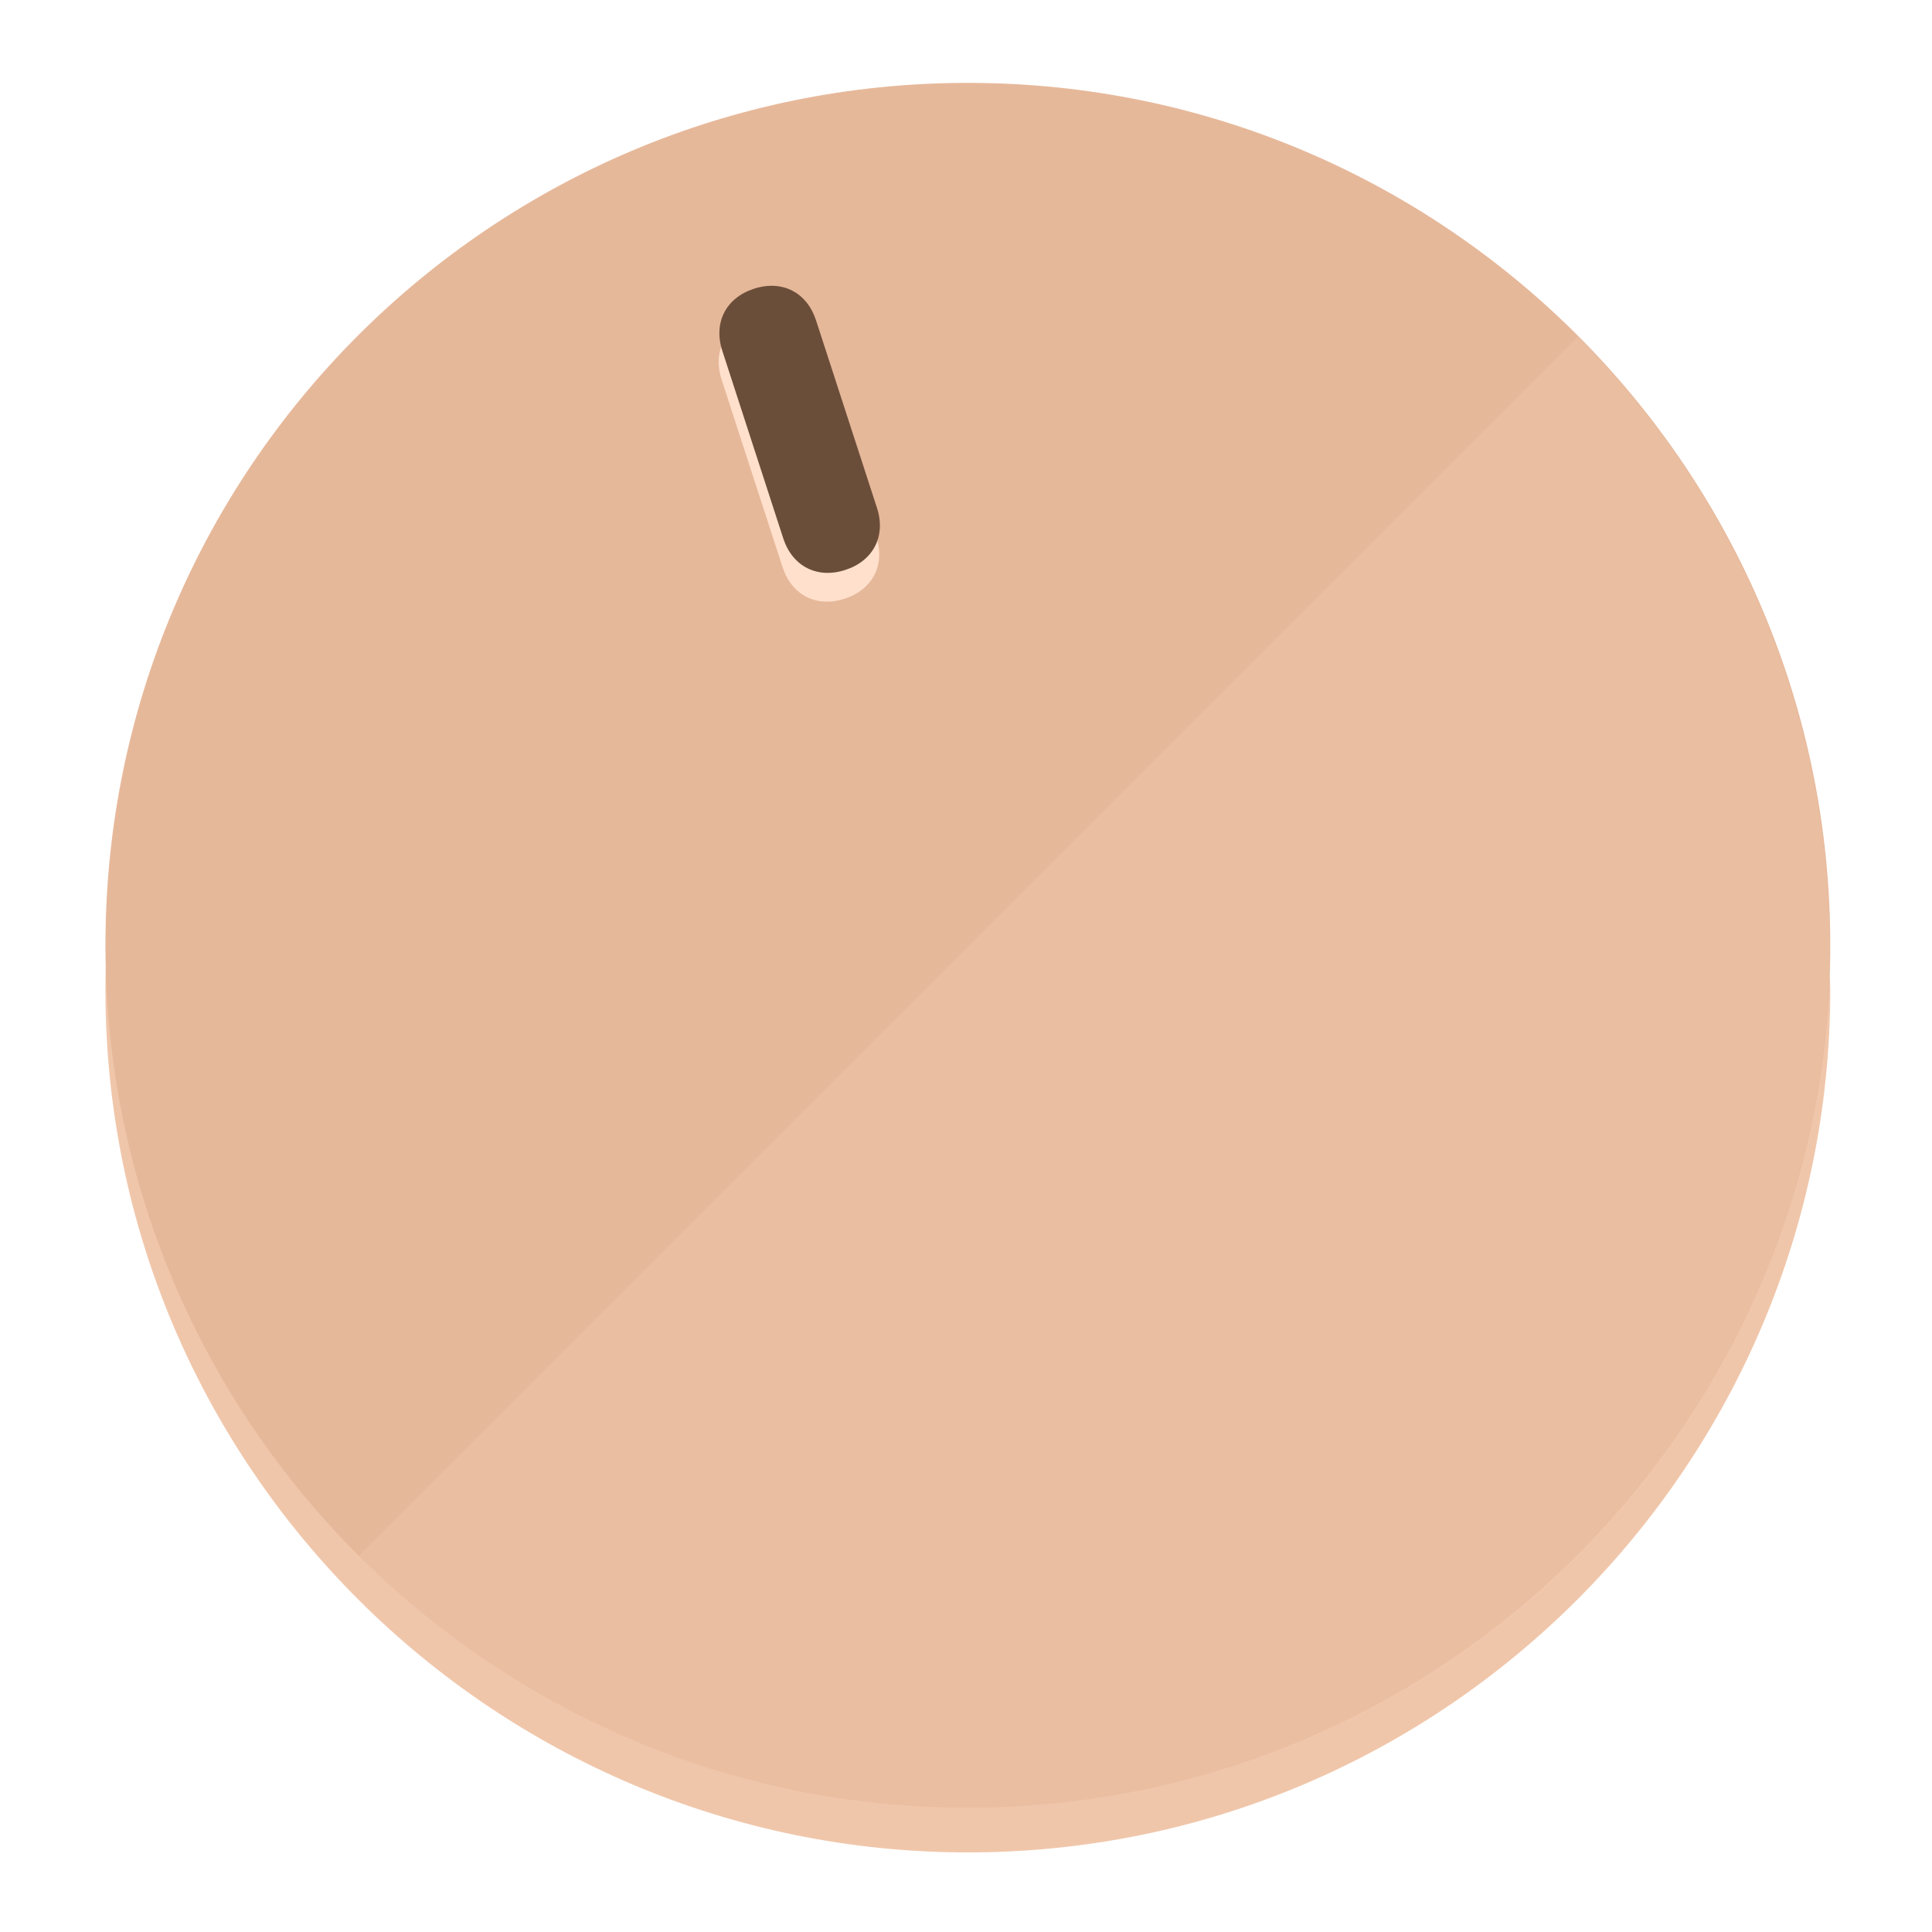
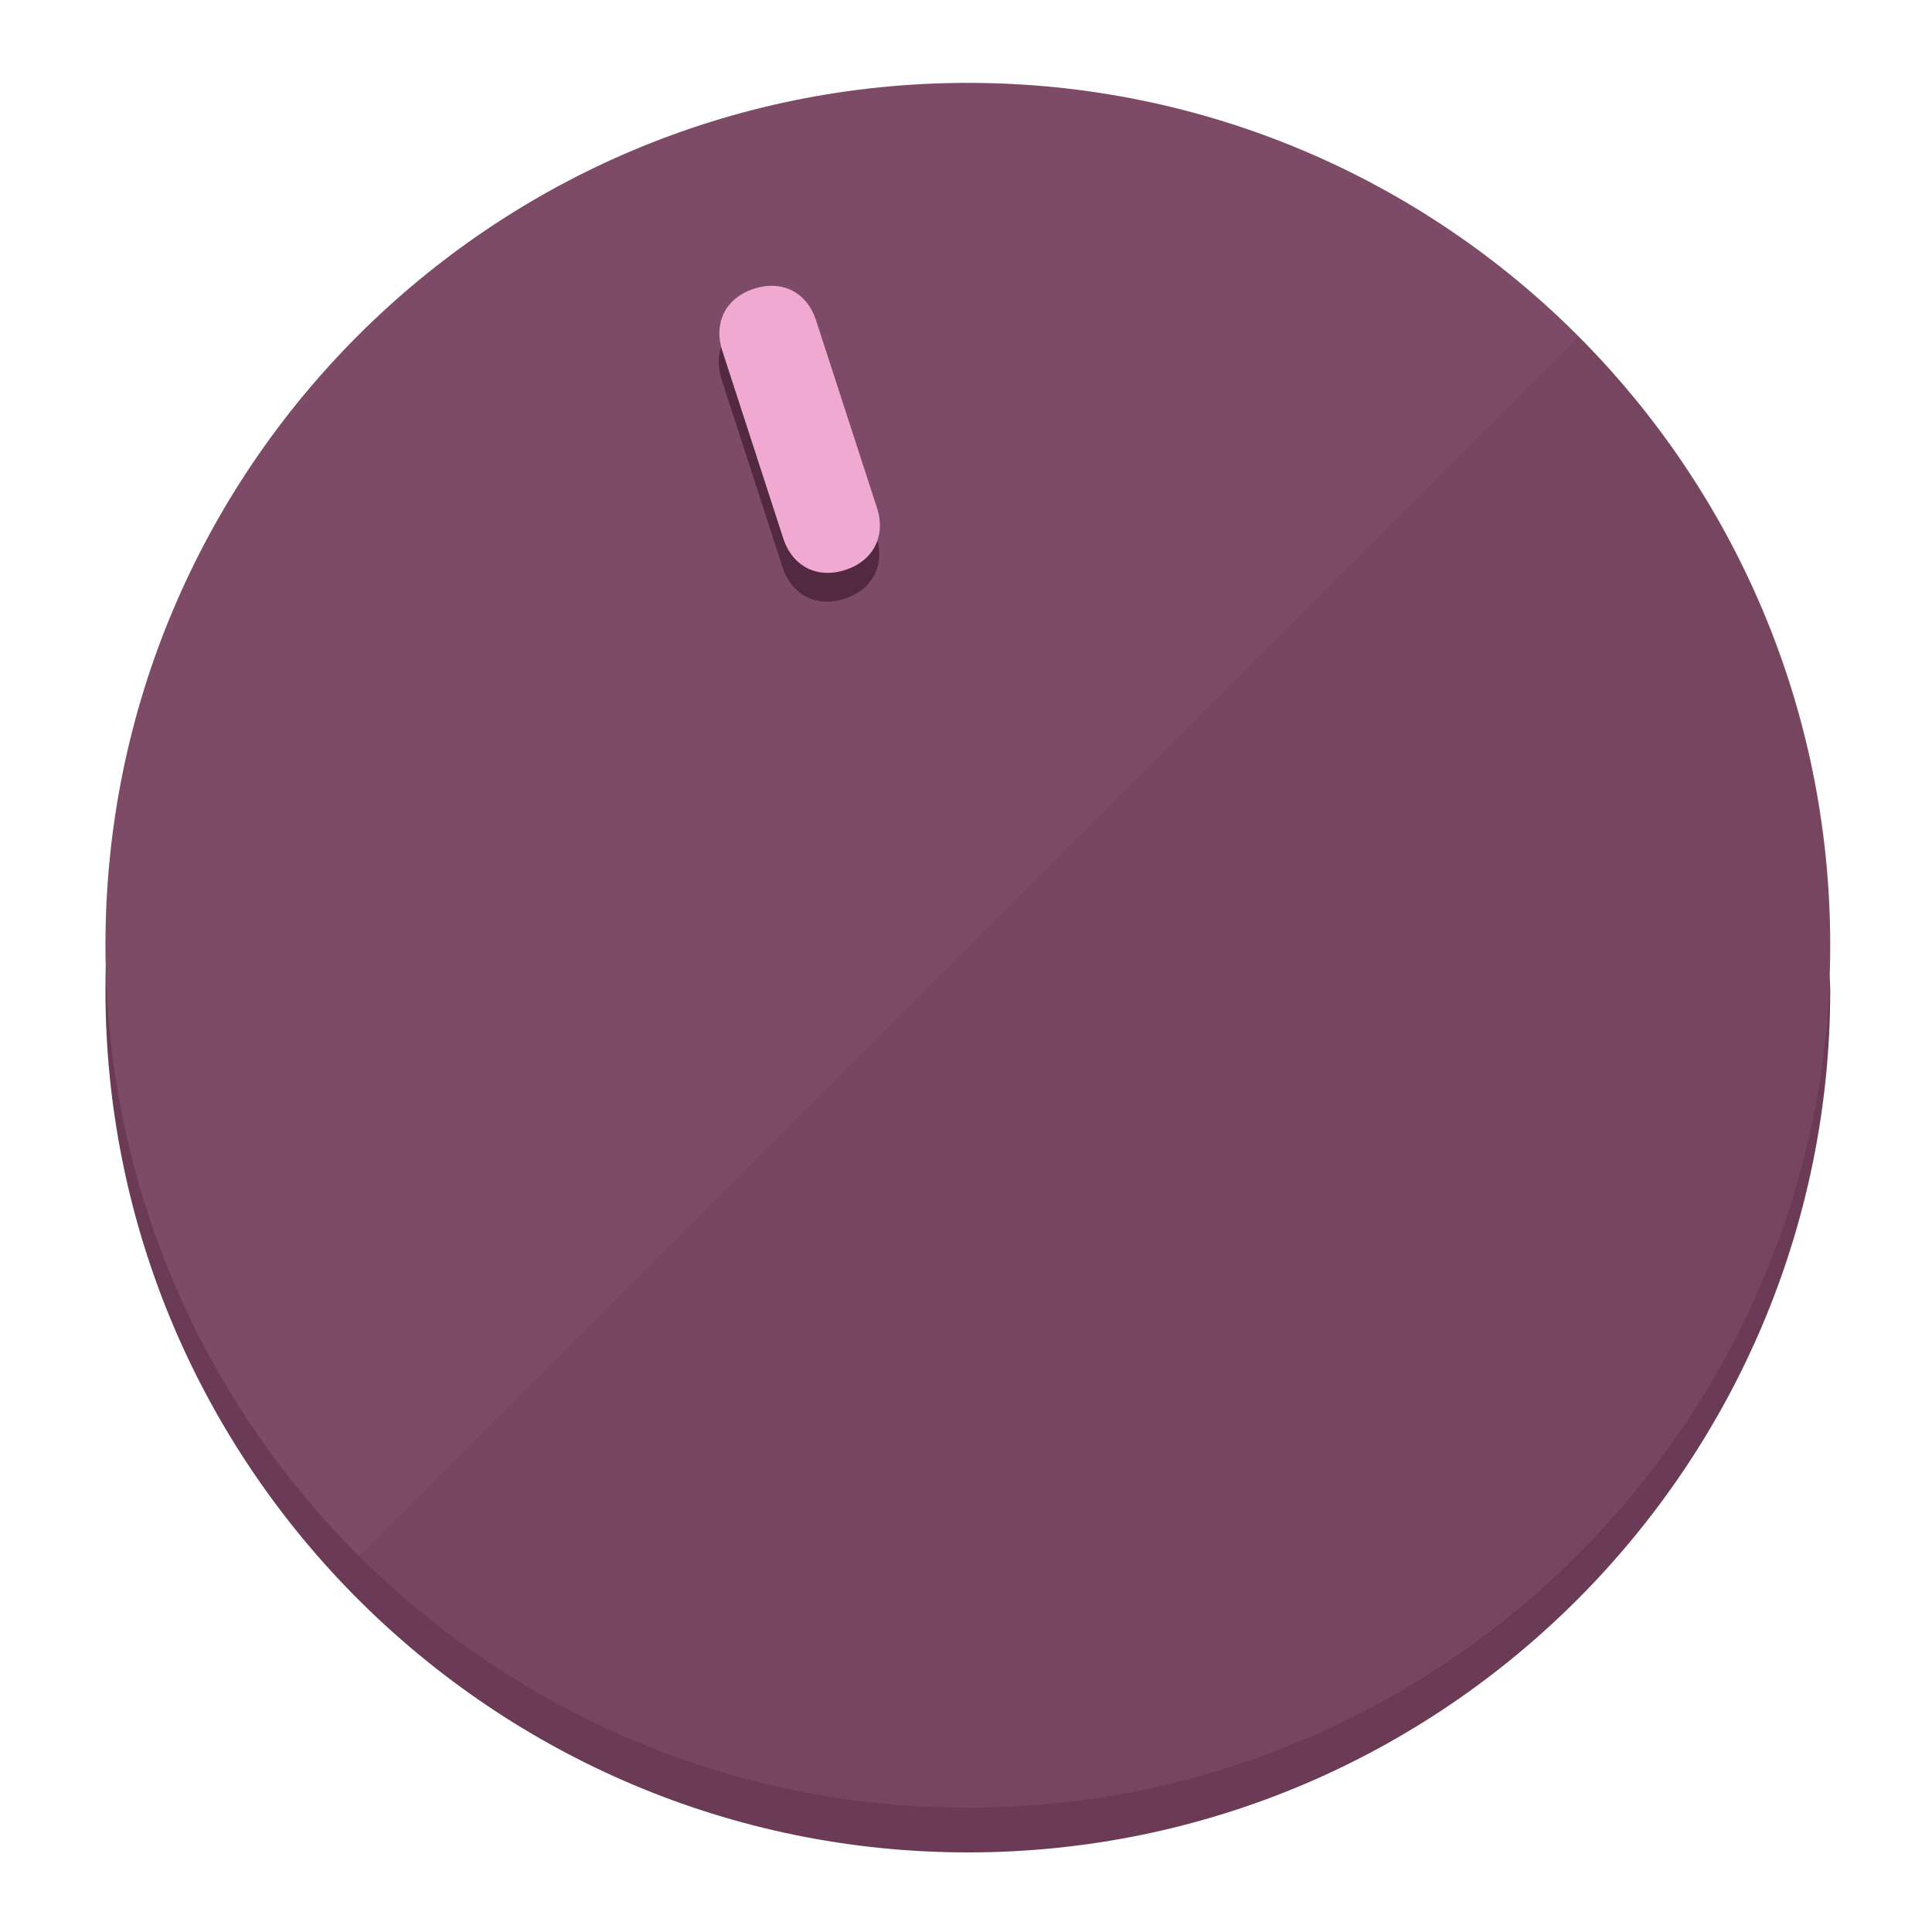
<svg xmlns="http://www.w3.org/2000/svg" height="120px" width="120px" version="1.1" id="Layer_1" viewBox="0 0 496.8 496.8" xml:space="preserve">
  <defs id="defs23" />
  <g id="g3158">
-     <path style="display:inline;fill:#F0C6AA;fill-opacity:1;stroke-width:1.584" d="m 248.875,445.92 c 116.582,0 212.89,-91.238 220.493,-205.286 0,5.069 1.267,8.87 1.267,13.939 0,121.651 -98.842,221.76 -221.76,221.76 -121.651,0 -221.76,-98.842 -221.76,-221.76 0,-5.069 0,-8.87 1.267,-13.939 7.603,114.048 103.91,205.286 220.493,205.286 z" id="path8" />
-     <circle style="display:inline;fill:#E6B89A;fill-opacity:1;stroke-width:1.584" cx="248.875" cy="243.071" r="221.76" id="circle12" />
-     <path style="display:inline;fill:#FFE0CC;fill-opacity:0.154;stroke-width:1.587" d="m 405.744,86.606 c 86.308,86.308 86.308,227.193 0,313.5 -86.308,86.308 -227.193,86.308 -313.5,0" id="path14" />
+     <path style="display:inline;fill:#6B3A56;fill-opacity:1;stroke-width:1.584" d="m 248.875,445.92 c 116.582,0 212.89,-91.238 220.493,-205.286 0,5.069 1.267,8.87 1.267,13.939 0,121.651 -98.842,221.76 -221.76,221.76 -121.651,0 -221.76,-98.842 -221.76,-221.76 0,-5.069 0,-8.87 1.267,-13.939 7.603,114.048 103.91,205.286 220.493,205.286 z" id="path8" />
+     <circle style="display:inline;fill:#7D4B67;fill-opacity:1;stroke-width:1.584" cx="248.875" cy="243.071" r="221.76" id="circle12" />
+     <path style="display:inline;fill:#522940;fill-opacity:0.154;stroke-width:1.587" d="m 405.744,86.606 c 86.308,86.308 86.308,227.193 0,313.5 -86.308,86.308 -227.193,86.308 -313.5,0" id="path14" />
  </g>
  <g id="g3198">
    <circle style="display:none;fill:#000000;fill-opacity:0;stroke-width:1.584" cx="161.035" cy="308.441" r="221.76" id="circle12-3" transform="rotate(-18)" />
-     <path style="display:inline;fill:#FFE0CC;fill-opacity:1;stroke-width:1.584" d="m 225.329,137.988 c 2.35,7.231 -0.905,13.618 -8.136,15.968 v 0 c -7.231,2.35 -13.618,-0.905 -15.968,-8.136 L 185.562,97.613 c -2.349,-7.231 0.905,-13.618 8.136,-15.968 v 0 c 7.231,-2.35 13.618,0.905 15.968,8.136 z" id="path3789" />
-     <path style="display:inline;fill:#6B4E3A;stroke-width:1.584" d="m 225.506,130.588 c 2.35,7.231 -0.905,13.618 -8.136,15.968 v 0 c -7.231,2.35 -13.618,-0.905 -15.968,-8.136 L 185.739,90.213 c -2.35,-7.231 0.905,-13.618 8.136,-15.968 v 0 c 7.231,-2.35 13.618,0.905 15.968,8.136 z" id="path915" />
+     <path style="display:inline;fill:#522940;fill-opacity:1;stroke-width:1.584" d="m 225.329,137.988 c 2.35,7.231 -0.905,13.618 -8.136,15.968 v 0 c -7.231,2.35 -13.618,-0.905 -15.968,-8.136 L 185.562,97.613 c -2.349,-7.231 0.905,-13.618 8.136,-15.968 v 0 c 7.231,-2.35 13.618,0.905 15.968,8.136 z" id="path3789" />
+     <path style="display:inline;fill:#F0AAD2;stroke-width:1.584" d="m 225.506,130.588 c 2.35,7.231 -0.905,13.618 -8.136,15.968 v 0 c -7.231,2.35 -13.618,-0.905 -15.968,-8.136 L 185.739,90.213 c -2.35,-7.231 0.905,-13.618 8.136,-15.968 v 0 c 7.231,-2.35 13.618,0.905 15.968,8.136 z" id="path915" />
  </g>
</svg>
